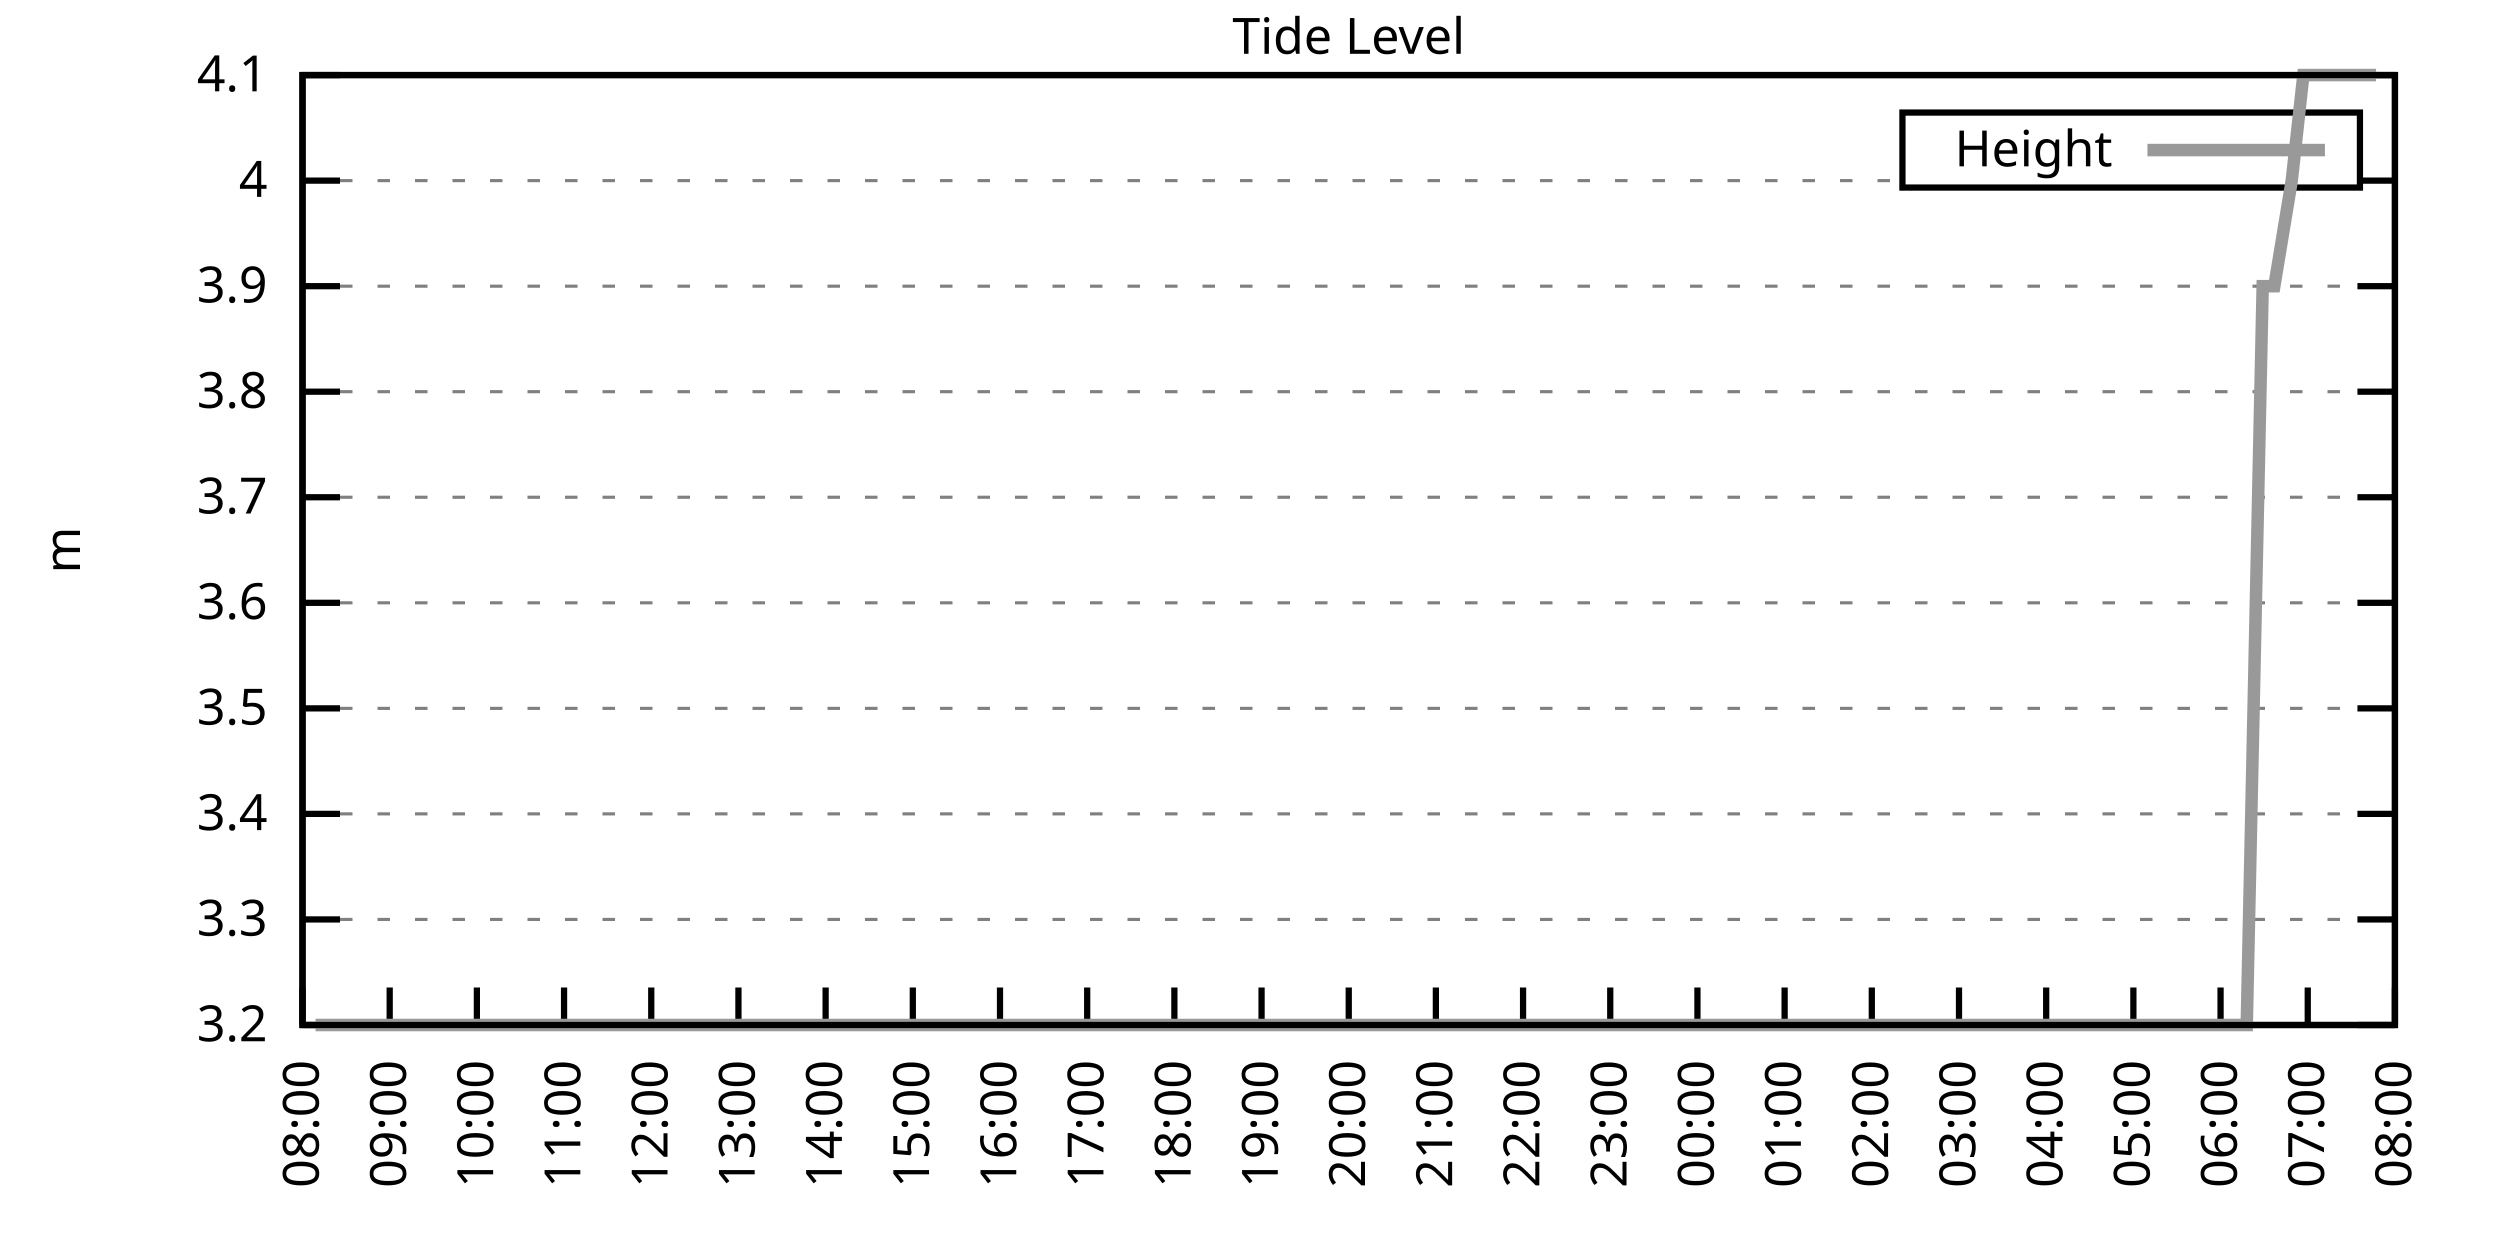
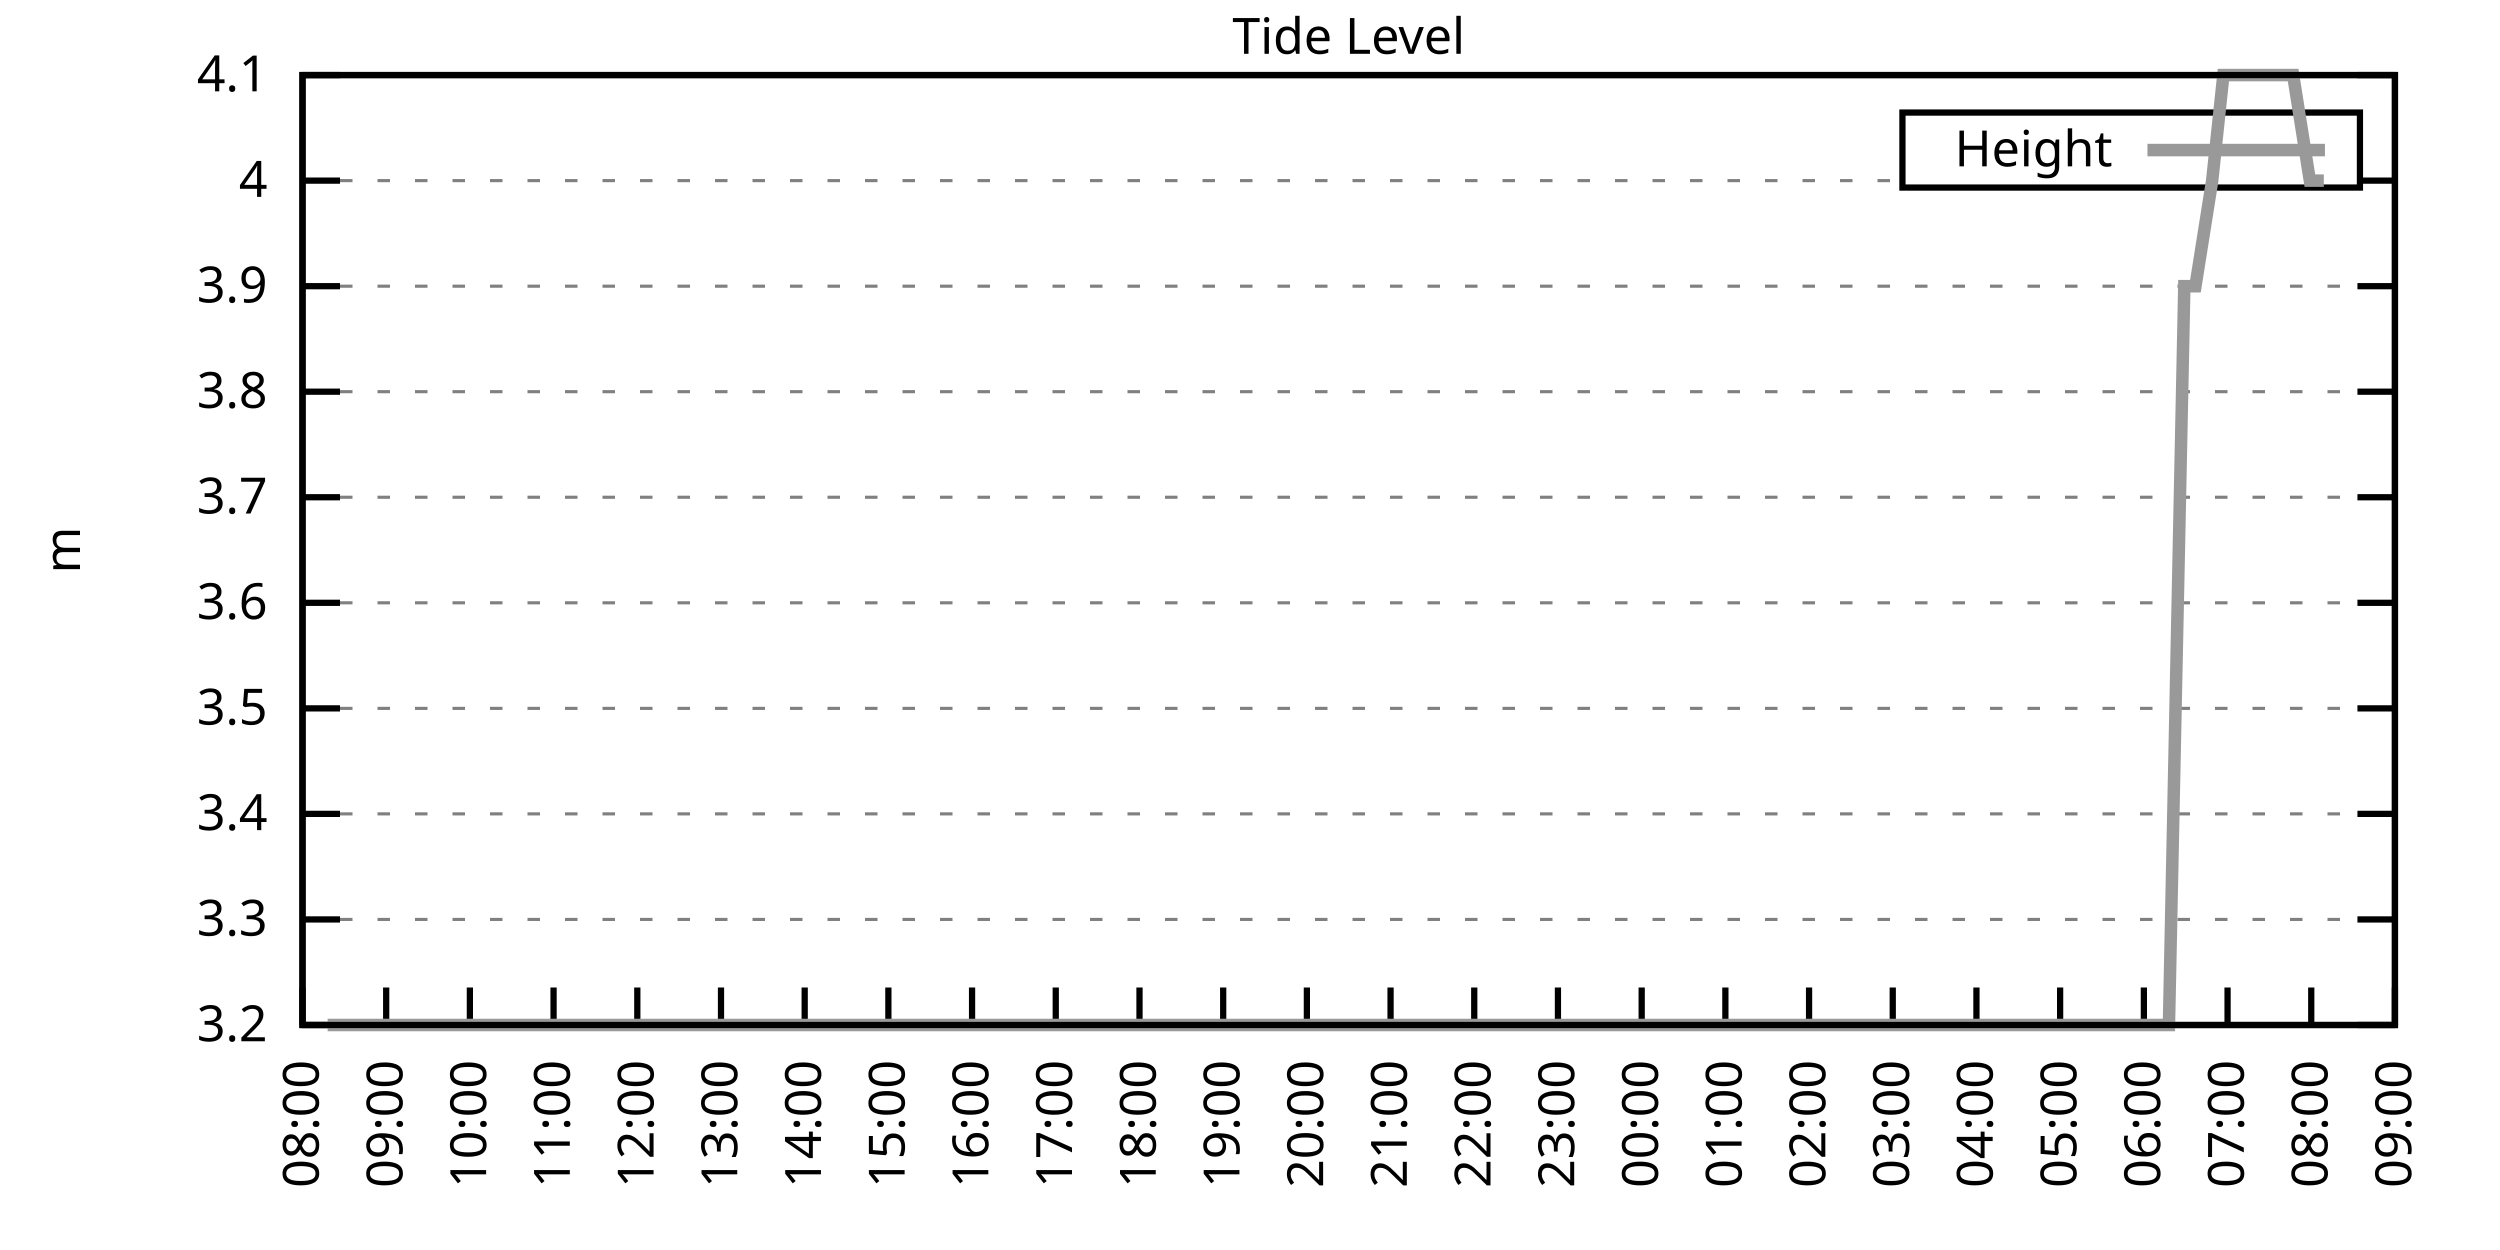
<svg xmlns="http://www.w3.org/2000/svg" xmlns:xlink="http://www.w3.org/1999/xlink" width="400" height="200" viewBox="0 0 400 200">
  <g id="gnuplot_canvas">
    <rect x="0" y="0" width="400" height="200" fill="none" />
    <defs>
      <circle id="gpDot" r="0.5" stroke-width="0.5" stroke="currentColor" />
      <path id="gpPt0" stroke-width="0.333" stroke="currentColor" d="M-1,0 h2 M0,-1 v2" />
      <path id="gpPt1" stroke-width="0.333" stroke="currentColor" d="M-1,-1 L1,1 M1,-1 L-1,1" />
      <path id="gpPt2" stroke-width="0.333" stroke="currentColor" d="M-1,0 L1,0 M0,-1 L0,1 M-1,-1 L1,1 M-1,1 L1,-1" />
      <rect id="gpPt3" stroke-width="0.333" stroke="currentColor" x="-1" y="-1" width="2" height="2" />
      <rect id="gpPt4" stroke-width="0.333" stroke="currentColor" fill="currentColor" x="-1" y="-1" width="2" height="2" />
      <circle id="gpPt5" stroke-width="0.333" stroke="currentColor" cx="0" cy="0" r="1" />
      <use xlink:href="#gpPt5" id="gpPt6" fill="currentColor" stroke="none" />
      <path id="gpPt7" stroke-width="0.333" stroke="currentColor" d="M0,-1.33 L-1.33,0.67 L1.33,0.67 z" />
      <use xlink:href="#gpPt7" id="gpPt8" fill="currentColor" stroke="none" />
      <use xlink:href="#gpPt7" id="gpPt9" stroke="currentColor" transform="rotate(180)" />
      <use xlink:href="#gpPt9" id="gpPt10" fill="currentColor" stroke="none" />
      <use xlink:href="#gpPt3" id="gpPt11" stroke="currentColor" transform="rotate(45)" />
      <use xlink:href="#gpPt11" id="gpPt12" fill="currentColor" stroke="none" />
      <path id="gpPt13" stroke-width="0.333" stroke="currentColor" d="M0,1.330 L1.265,0.411 L0.782,-1.067 L-0.782,-1.076 L-1.265,0.411 z" />
      <use xlink:href="#gpPt13" id="gpPt14" fill="currentColor" stroke="none" />
      <filter id="textbox" filterUnits="objectBoundingBox" x="0" y="0" height="1" width="1">
        <feFlood flood-color="white" flood-opacity="1" result="bgnd" />
        <feComposite in="SourceGraphic" in2="bgnd" operator="atop" />
      </filter>
      <filter id="greybox" filterUnits="objectBoundingBox" x="0" y="0" height="1" width="1">
        <feFlood flood-color="lightgrey" flood-opacity="1" result="grey" />
        <feComposite in="SourceGraphic" in2="grey" operator="atop" />
      </filter>
    </defs>
    <g fill="none" color="white" stroke="currentColor" stroke-width="1.00" stroke-linecap="butt" stroke-linejoin="miter">
</g>
    <g fill="none" color="black" stroke="currentColor" stroke-width="1.00" stroke-linecap="butt" stroke-linejoin="miter">
      <g stroke="none" shape-rendering="crispEdges">
        <polygon fill="rgb(255, 255, 255)" points="48.40,164.00 383.18,164.00 383.18,12.02 48.40,12.02 " />
      </g>
    </g>
    <g fill="none" color="black" stroke="currentColor" stroke-width="1.00" stroke-linecap="butt" stroke-linejoin="miter">
</g>
    <g fill="none" color="black" stroke="black" stroke-width="0.50" stroke-linecap="butt" stroke-linejoin="miter">
</g>
    <g fill="none" color="gray" stroke="currentColor" stroke-width="0.50" stroke-linecap="butt" stroke-linejoin="miter">
      <path stroke="gray" stroke-dasharray="2,4" class="gridline" d="M48.40,164.00 L383.19,164.00  " />
    </g>
    <g fill="none" color="gray" stroke="gray" stroke-width="1.00" stroke-linecap="butt" stroke-linejoin="miter">
</g>
    <g fill="none" color="black" stroke="currentColor" stroke-width="1.00" stroke-linecap="butt" stroke-linejoin="miter">
      <path stroke="black" d="M48.40,164.00 L54.40,164.00 M383.19,164.00 L377.19,164.00  " />
      <g transform="translate(42.80,166.60)" stroke="none" fill="black" font-family="Sans" font-size="8.00" text-anchor="end">
        <text>
          <tspan font-family="Sans"> 3.2</tspan>
        </text>
      </g>
    </g>
    <g fill="none" color="black" stroke="currentColor" stroke-width="1.00" stroke-linecap="butt" stroke-linejoin="miter">
</g>
    <g fill="none" color="black" stroke="black" stroke-width="0.50" stroke-linecap="butt" stroke-linejoin="miter">
</g>
    <g fill="none" color="gray" stroke="currentColor" stroke-width="0.50" stroke-linecap="butt" stroke-linejoin="miter">
      <path stroke="gray" stroke-dasharray="2,4" class="gridline" d="M48.40,147.11 L383.19,147.11  " />
    </g>
    <g fill="none" color="gray" stroke="gray" stroke-width="1.00" stroke-linecap="butt" stroke-linejoin="miter">
</g>
    <g fill="none" color="black" stroke="currentColor" stroke-width="1.00" stroke-linecap="butt" stroke-linejoin="miter">
      <path stroke="black" d="M48.40,147.11 L54.40,147.11 M383.19,147.11 L377.19,147.11  " />
      <g transform="translate(42.80,149.71)" stroke="none" fill="black" font-family="Sans" font-size="8.00" text-anchor="end">
        <text>
          <tspan font-family="Sans"> 3.3</tspan>
        </text>
      </g>
    </g>
    <g fill="none" color="black" stroke="currentColor" stroke-width="1.00" stroke-linecap="butt" stroke-linejoin="miter">
</g>
    <g fill="none" color="black" stroke="black" stroke-width="0.50" stroke-linecap="butt" stroke-linejoin="miter">
</g>
    <g fill="none" color="gray" stroke="currentColor" stroke-width="0.50" stroke-linecap="butt" stroke-linejoin="miter">
      <path stroke="gray" stroke-dasharray="2,4" class="gridline" d="M48.40,130.22 L383.19,130.22  " />
    </g>
    <g fill="none" color="gray" stroke="gray" stroke-width="1.00" stroke-linecap="butt" stroke-linejoin="miter">
</g>
    <g fill="none" color="black" stroke="currentColor" stroke-width="1.00" stroke-linecap="butt" stroke-linejoin="miter">
      <path stroke="black" d="M48.40,130.22 L54.40,130.22 M383.19,130.22 L377.19,130.22  " />
      <g transform="translate(42.80,132.82)" stroke="none" fill="black" font-family="Sans" font-size="8.00" text-anchor="end">
        <text>
          <tspan font-family="Sans"> 3.4</tspan>
        </text>
      </g>
    </g>
    <g fill="none" color="black" stroke="currentColor" stroke-width="1.00" stroke-linecap="butt" stroke-linejoin="miter">
</g>
    <g fill="none" color="black" stroke="black" stroke-width="0.50" stroke-linecap="butt" stroke-linejoin="miter">
</g>
    <g fill="none" color="gray" stroke="currentColor" stroke-width="0.50" stroke-linecap="butt" stroke-linejoin="miter">
      <path stroke="gray" stroke-dasharray="2,4" class="gridline" d="M48.40,113.34 L383.19,113.34  " />
    </g>
    <g fill="none" color="gray" stroke="gray" stroke-width="1.00" stroke-linecap="butt" stroke-linejoin="miter">
</g>
    <g fill="none" color="black" stroke="currentColor" stroke-width="1.00" stroke-linecap="butt" stroke-linejoin="miter">
      <path stroke="black" d="M48.40,113.34 L54.40,113.34 M383.19,113.34 L377.19,113.34  " />
      <g transform="translate(42.80,115.94)" stroke="none" fill="black" font-family="Sans" font-size="8.00" text-anchor="end">
        <text>
          <tspan font-family="Sans"> 3.5</tspan>
        </text>
      </g>
    </g>
    <g fill="none" color="black" stroke="currentColor" stroke-width="1.00" stroke-linecap="butt" stroke-linejoin="miter">
</g>
    <g fill="none" color="black" stroke="black" stroke-width="0.50" stroke-linecap="butt" stroke-linejoin="miter">
</g>
    <g fill="none" color="gray" stroke="currentColor" stroke-width="0.50" stroke-linecap="butt" stroke-linejoin="miter">
      <path stroke="gray" stroke-dasharray="2,4" class="gridline" d="M48.40,96.45 L383.19,96.45  " />
    </g>
    <g fill="none" color="gray" stroke="gray" stroke-width="1.00" stroke-linecap="butt" stroke-linejoin="miter">
</g>
    <g fill="none" color="black" stroke="currentColor" stroke-width="1.00" stroke-linecap="butt" stroke-linejoin="miter">
      <path stroke="black" d="M48.40,96.45 L54.40,96.45 M383.19,96.45 L377.19,96.45  " />
      <g transform="translate(42.80,99.05)" stroke="none" fill="black" font-family="Sans" font-size="8.00" text-anchor="end">
        <text>
          <tspan font-family="Sans"> 3.6</tspan>
        </text>
      </g>
    </g>
    <g fill="none" color="black" stroke="currentColor" stroke-width="1.00" stroke-linecap="butt" stroke-linejoin="miter">
</g>
    <g fill="none" color="black" stroke="black" stroke-width="0.50" stroke-linecap="butt" stroke-linejoin="miter">
</g>
    <g fill="none" color="gray" stroke="currentColor" stroke-width="0.50" stroke-linecap="butt" stroke-linejoin="miter">
      <path stroke="gray" stroke-dasharray="2,4" class="gridline" d="M48.40,79.56 L383.19,79.56  " />
    </g>
    <g fill="none" color="gray" stroke="gray" stroke-width="1.00" stroke-linecap="butt" stroke-linejoin="miter">
</g>
    <g fill="none" color="black" stroke="currentColor" stroke-width="1.00" stroke-linecap="butt" stroke-linejoin="miter">
      <path stroke="black" d="M48.40,79.56 L54.40,79.56 M383.19,79.56 L377.19,79.56  " />
      <g transform="translate(42.80,82.16)" stroke="none" fill="black" font-family="Sans" font-size="8.00" text-anchor="end">
        <text>
          <tspan font-family="Sans"> 3.7</tspan>
        </text>
      </g>
    </g>
    <g fill="none" color="black" stroke="currentColor" stroke-width="1.00" stroke-linecap="butt" stroke-linejoin="miter">
</g>
    <g fill="none" color="black" stroke="black" stroke-width="0.50" stroke-linecap="butt" stroke-linejoin="miter">
</g>
    <g fill="none" color="gray" stroke="currentColor" stroke-width="0.50" stroke-linecap="butt" stroke-linejoin="miter">
      <path stroke="gray" stroke-dasharray="2,4" class="gridline" d="M48.40,62.67 L383.19,62.67  " />
    </g>
    <g fill="none" color="gray" stroke="gray" stroke-width="1.00" stroke-linecap="butt" stroke-linejoin="miter">
</g>
    <g fill="none" color="black" stroke="currentColor" stroke-width="1.00" stroke-linecap="butt" stroke-linejoin="miter">
      <path stroke="black" d="M48.40,62.67 L54.40,62.67 M383.19,62.67 L377.19,62.67  " />
      <g transform="translate(42.80,65.27)" stroke="none" fill="black" font-family="Sans" font-size="8.00" text-anchor="end">
        <text>
          <tspan font-family="Sans"> 3.8</tspan>
        </text>
      </g>
    </g>
    <g fill="none" color="black" stroke="currentColor" stroke-width="1.00" stroke-linecap="butt" stroke-linejoin="miter">
</g>
    <g fill="none" color="black" stroke="black" stroke-width="0.50" stroke-linecap="butt" stroke-linejoin="miter">
</g>
    <g fill="none" color="gray" stroke="currentColor" stroke-width="0.50" stroke-linecap="butt" stroke-linejoin="miter">
      <path stroke="gray" stroke-dasharray="2,4" class="gridline" d="M48.40,45.79 L383.19,45.79  " />
    </g>
    <g fill="none" color="gray" stroke="gray" stroke-width="1.00" stroke-linecap="butt" stroke-linejoin="miter">
</g>
    <g fill="none" color="black" stroke="currentColor" stroke-width="1.00" stroke-linecap="butt" stroke-linejoin="miter">
      <path stroke="black" d="M48.40,45.79 L54.40,45.79 M383.19,45.79 L377.19,45.79  " />
      <g transform="translate(42.80,48.39)" stroke="none" fill="black" font-family="Sans" font-size="8.00" text-anchor="end">
        <text>
          <tspan font-family="Sans"> 3.9</tspan>
        </text>
      </g>
    </g>
    <g fill="none" color="black" stroke="currentColor" stroke-width="1.00" stroke-linecap="butt" stroke-linejoin="miter">
</g>
    <g fill="none" color="black" stroke="black" stroke-width="0.50" stroke-linecap="butt" stroke-linejoin="miter">
</g>
    <g fill="none" color="gray" stroke="currentColor" stroke-width="0.50" stroke-linecap="butt" stroke-linejoin="miter">
      <path stroke="gray" stroke-dasharray="2,4" class="gridline" d="M48.40,28.90 L304.39,28.90 M377.59,28.90 L383.19,28.90  " />
    </g>
    <g fill="none" color="gray" stroke="gray" stroke-width="1.00" stroke-linecap="butt" stroke-linejoin="miter">
</g>
    <g fill="none" color="black" stroke="currentColor" stroke-width="1.00" stroke-linecap="butt" stroke-linejoin="miter">
      <path stroke="black" d="M48.40,28.90 L54.40,28.90 M383.19,28.90 L377.19,28.90  " />
      <g transform="translate(42.80,31.50)" stroke="none" fill="black" font-family="Sans" font-size="8.00" text-anchor="end">
        <text>
          <tspan font-family="Sans"> 4</tspan>
        </text>
      </g>
    </g>
    <g fill="none" color="black" stroke="currentColor" stroke-width="1.00" stroke-linecap="butt" stroke-linejoin="miter">
</g>
    <g fill="none" color="black" stroke="black" stroke-width="0.50" stroke-linecap="butt" stroke-linejoin="miter">
</g>
    <g fill="none" color="gray" stroke="currentColor" stroke-width="0.50" stroke-linecap="butt" stroke-linejoin="miter">
      <path stroke="gray" stroke-dasharray="2,4" class="gridline" d="M48.40,12.01 L383.19,12.01  " />
    </g>
    <g fill="none" color="gray" stroke="gray" stroke-width="1.00" stroke-linecap="butt" stroke-linejoin="miter">
</g>
    <g fill="none" color="black" stroke="currentColor" stroke-width="1.00" stroke-linecap="butt" stroke-linejoin="miter">
      <path stroke="black" d="M48.40,12.01 L54.40,12.01 M383.19,12.01 L377.19,12.01  " />
      <g transform="translate(42.80,14.61)" stroke="none" fill="black" font-family="Sans" font-size="8.00" text-anchor="end">
        <text>
          <tspan font-family="Sans"> 4.1</tspan>
        </text>
      </g>
    </g>
    <g fill="none" color="black" stroke="currentColor" stroke-width="1.00" stroke-linecap="butt" stroke-linejoin="miter">
      <path stroke="black" d="M48.40,164.00 L48.40,158.00  " />
      <g transform="translate(51.00,169.60) rotate(270.00)" stroke="none" fill="black" font-family="Sans" font-size="8.00" text-anchor="end">
        <text>
          <tspan font-family="Sans">08:00</tspan>
        </text>
      </g>
    </g>
    <g fill="none" color="black" stroke="currentColor" stroke-width="1.00" stroke-linecap="butt" stroke-linejoin="miter">
-       <path stroke="black" d="M62.35,164.00 L62.35,158.00  " />
-       <g transform="translate(64.95,169.60) rotate(270.00)" stroke="none" fill="black" font-family="Sans" font-size="8.00" text-anchor="end">
+       <path stroke="black" d="M61.79,164.00 L61.79,158.00  " />
+       <g transform="translate(64.39,169.60) rotate(270.00)" stroke="none" fill="black" font-family="Sans" font-size="8.00" text-anchor="end">
        <text>
          <tspan font-family="Sans">09:00</tspan>
        </text>
      </g>
    </g>
    <g fill="none" color="black" stroke="currentColor" stroke-width="1.00" stroke-linecap="butt" stroke-linejoin="miter">
-       <path stroke="black" d="M76.30,164.00 L76.30,158.00  " />
-       <g transform="translate(78.90,169.60) rotate(270.00)" stroke="none" fill="black" font-family="Sans" font-size="8.00" text-anchor="end">
+       <path stroke="black" d="M75.18,164.00 L75.18,158.00  " />
+       <g transform="translate(77.78,169.60) rotate(270.00)" stroke="none" fill="black" font-family="Sans" font-size="8.00" text-anchor="end">
        <text>
          <tspan font-family="Sans">10:00</tspan>
        </text>
      </g>
    </g>
    <g fill="none" color="black" stroke="currentColor" stroke-width="1.00" stroke-linecap="butt" stroke-linejoin="miter">
-       <path stroke="black" d="M90.25,164.00 L90.25,158.00  " />
-       <g transform="translate(92.85,169.60) rotate(270.00)" stroke="none" fill="black" font-family="Sans" font-size="8.00" text-anchor="end">
+       <path stroke="black" d="M88.57,164.00 L88.57,158.00  " />
+       <g transform="translate(91.17,169.60) rotate(270.00)" stroke="none" fill="black" font-family="Sans" font-size="8.00" text-anchor="end">
        <text>
          <tspan font-family="Sans">11:00</tspan>
        </text>
      </g>
    </g>
    <g fill="none" color="black" stroke="currentColor" stroke-width="1.00" stroke-linecap="butt" stroke-linejoin="miter">
-       <path stroke="black" d="M104.20,164.00 L104.20,158.00  " />
-       <g transform="translate(106.80,169.60) rotate(270.00)" stroke="none" fill="black" font-family="Sans" font-size="8.00" text-anchor="end">
+       <path stroke="black" d="M101.97,164.00 L101.97,158.00  " />
+       <g transform="translate(104.57,169.60) rotate(270.00)" stroke="none" fill="black" font-family="Sans" font-size="8.00" text-anchor="end">
        <text>
          <tspan font-family="Sans">12:00</tspan>
        </text>
      </g>
    </g>
    <g fill="none" color="black" stroke="currentColor" stroke-width="1.00" stroke-linecap="butt" stroke-linejoin="miter">
-       <path stroke="black" d="M118.15,164.00 L118.15,158.00  " />
-       <g transform="translate(120.75,169.60) rotate(270.00)" stroke="none" fill="black" font-family="Sans" font-size="8.00" text-anchor="end">
+       <path stroke="black" d="M115.36,164.00 L115.36,158.00  " />
+       <g transform="translate(117.96,169.60) rotate(270.00)" stroke="none" fill="black" font-family="Sans" font-size="8.00" text-anchor="end">
        <text>
          <tspan font-family="Sans">13:00</tspan>
        </text>
      </g>
    </g>
    <g fill="none" color="black" stroke="currentColor" stroke-width="1.00" stroke-linecap="butt" stroke-linejoin="miter">
-       <path stroke="black" d="M132.10,164.00 L132.10,158.00  " />
-       <g transform="translate(134.70,169.60) rotate(270.00)" stroke="none" fill="black" font-family="Sans" font-size="8.00" text-anchor="end">
+       <path stroke="black" d="M128.75,164.00 L128.75,158.00  " />
+       <g transform="translate(131.35,169.60) rotate(270.00)" stroke="none" fill="black" font-family="Sans" font-size="8.00" text-anchor="end">
        <text>
          <tspan font-family="Sans">14:00</tspan>
        </text>
      </g>
    </g>
    <g fill="none" color="black" stroke="currentColor" stroke-width="1.00" stroke-linecap="butt" stroke-linejoin="miter">
-       <path stroke="black" d="M146.05,164.00 L146.05,158.00  " />
-       <g transform="translate(148.65,169.60) rotate(270.00)" stroke="none" fill="black" font-family="Sans" font-size="8.00" text-anchor="end">
+       <path stroke="black" d="M142.14,164.00 L142.14,158.00  " />
+       <g transform="translate(144.74,169.60) rotate(270.00)" stroke="none" fill="black" font-family="Sans" font-size="8.00" text-anchor="end">
        <text>
          <tspan font-family="Sans">15:00</tspan>
        </text>
      </g>
    </g>
    <g fill="none" color="black" stroke="currentColor" stroke-width="1.00" stroke-linecap="butt" stroke-linejoin="miter">
-       <path stroke="black" d="M160.00,164.00 L160.00,158.00  " />
-       <g transform="translate(162.60,169.60) rotate(270.00)" stroke="none" fill="black" font-family="Sans" font-size="8.00" text-anchor="end">
+       <path stroke="black" d="M155.53,164.00 L155.53,158.00  " />
+       <g transform="translate(158.13,169.60) rotate(270.00)" stroke="none" fill="black" font-family="Sans" font-size="8.00" text-anchor="end">
        <text>
          <tspan font-family="Sans">16:00</tspan>
        </text>
      </g>
    </g>
    <g fill="none" color="black" stroke="currentColor" stroke-width="1.00" stroke-linecap="butt" stroke-linejoin="miter">
-       <path stroke="black" d="M173.95,164.00 L173.95,158.00  " />
-       <g transform="translate(176.55,169.60) rotate(270.00)" stroke="none" fill="black" font-family="Sans" font-size="8.00" text-anchor="end">
+       <path stroke="black" d="M168.92,164.00 L168.92,158.00  " />
+       <g transform="translate(171.52,169.60) rotate(270.00)" stroke="none" fill="black" font-family="Sans" font-size="8.00" text-anchor="end">
        <text>
          <tspan font-family="Sans">17:00</tspan>
        </text>
      </g>
    </g>
    <g fill="none" color="black" stroke="currentColor" stroke-width="1.00" stroke-linecap="butt" stroke-linejoin="miter">
-       <path stroke="black" d="M187.90,164.00 L187.90,158.00  " />
-       <g transform="translate(190.50,169.60) rotate(270.00)" stroke="none" fill="black" font-family="Sans" font-size="8.00" text-anchor="end">
+       <path stroke="black" d="M182.32,164.00 L182.32,158.00  " />
+       <g transform="translate(184.92,169.60) rotate(270.00)" stroke="none" fill="black" font-family="Sans" font-size="8.00" text-anchor="end">
        <text>
          <tspan font-family="Sans">18:00</tspan>
        </text>
      </g>
    </g>
    <g fill="none" color="black" stroke="currentColor" stroke-width="1.00" stroke-linecap="butt" stroke-linejoin="miter">
-       <path stroke="black" d="M201.85,164.00 L201.85,158.00  " />
-       <g transform="translate(204.45,169.60) rotate(270.00)" stroke="none" fill="black" font-family="Sans" font-size="8.00" text-anchor="end">
+       <path stroke="black" d="M195.71,164.00 L195.71,158.00  " />
+       <g transform="translate(198.31,169.60) rotate(270.00)" stroke="none" fill="black" font-family="Sans" font-size="8.00" text-anchor="end">
        <text>
          <tspan font-family="Sans">19:00</tspan>
        </text>
      </g>
    </g>
    <g fill="none" color="black" stroke="currentColor" stroke-width="1.00" stroke-linecap="butt" stroke-linejoin="miter">
-       <path stroke="black" d="M215.80,164.00 L215.80,158.00  " />
-       <g transform="translate(218.40,169.60) rotate(270.00)" stroke="none" fill="black" font-family="Sans" font-size="8.00" text-anchor="end">
+       <path stroke="black" d="M209.10,164.00 L209.10,158.00  " />
+       <g transform="translate(211.70,169.60) rotate(270.00)" stroke="none" fill="black" font-family="Sans" font-size="8.00" text-anchor="end">
        <text>
          <tspan font-family="Sans">20:00</tspan>
        </text>
      </g>
    </g>
    <g fill="none" color="black" stroke="currentColor" stroke-width="1.00" stroke-linecap="butt" stroke-linejoin="miter">
-       <path stroke="black" d="M229.74,164.00 L229.74,158.00  " />
-       <g transform="translate(232.34,169.60) rotate(270.00)" stroke="none" fill="black" font-family="Sans" font-size="8.00" text-anchor="end">
+       <path stroke="black" d="M222.49,164.00 L222.49,158.00  " />
+       <g transform="translate(225.09,169.60) rotate(270.00)" stroke="none" fill="black" font-family="Sans" font-size="8.00" text-anchor="end">
        <text>
          <tspan font-family="Sans">21:00</tspan>
        </text>
      </g>
    </g>
    <g fill="none" color="black" stroke="currentColor" stroke-width="1.00" stroke-linecap="butt" stroke-linejoin="miter">
-       <path stroke="black" d="M243.69,164.00 L243.69,158.00  " />
-       <g transform="translate(246.29,169.60) rotate(270.00)" stroke="none" fill="black" font-family="Sans" font-size="8.00" text-anchor="end">
+       <path stroke="black" d="M235.88,164.00 L235.88,158.00  " />
+       <g transform="translate(238.48,169.60) rotate(270.00)" stroke="none" fill="black" font-family="Sans" font-size="8.00" text-anchor="end">
        <text>
          <tspan font-family="Sans">22:00</tspan>
        </text>
      </g>
    </g>
    <g fill="none" color="black" stroke="currentColor" stroke-width="1.00" stroke-linecap="butt" stroke-linejoin="miter">
-       <path stroke="black" d="M257.64,164.00 L257.64,158.00  " />
-       <g transform="translate(260.24,169.60) rotate(270.00)" stroke="none" fill="black" font-family="Sans" font-size="8.00" text-anchor="end">
+       <path stroke="black" d="M249.27,164.00 L249.27,158.00  " />
+       <g transform="translate(251.87,169.60) rotate(270.00)" stroke="none" fill="black" font-family="Sans" font-size="8.00" text-anchor="end">
        <text>
          <tspan font-family="Sans">23:00</tspan>
        </text>
      </g>
    </g>
    <g fill="none" color="black" stroke="currentColor" stroke-width="1.00" stroke-linecap="butt" stroke-linejoin="miter">
-       <path stroke="black" d="M271.59,164.00 L271.59,158.00  " />
-       <g transform="translate(274.19,169.60) rotate(270.00)" stroke="none" fill="black" font-family="Sans" font-size="8.00" text-anchor="end">
+       <path stroke="black" d="M262.67,164.00 L262.67,158.00  " />
+       <g transform="translate(265.27,169.60) rotate(270.00)" stroke="none" fill="black" font-family="Sans" font-size="8.00" text-anchor="end">
        <text>
          <tspan font-family="Sans">00:00</tspan>
        </text>
      </g>
    </g>
    <g fill="none" color="black" stroke="currentColor" stroke-width="1.00" stroke-linecap="butt" stroke-linejoin="miter">
-       <path stroke="black" d="M285.54,164.00 L285.54,158.00  " />
-       <g transform="translate(288.14,169.60) rotate(270.00)" stroke="none" fill="black" font-family="Sans" font-size="8.00" text-anchor="end">
+       <path stroke="black" d="M276.06,164.00 L276.06,158.00  " />
+       <g transform="translate(278.66,169.60) rotate(270.00)" stroke="none" fill="black" font-family="Sans" font-size="8.00" text-anchor="end">
        <text>
          <tspan font-family="Sans">01:00</tspan>
        </text>
      </g>
    </g>
    <g fill="none" color="black" stroke="currentColor" stroke-width="1.00" stroke-linecap="butt" stroke-linejoin="miter">
-       <path stroke="black" d="M299.49,164.00 L299.49,158.00  " />
-       <g transform="translate(302.09,169.60) rotate(270.00)" stroke="none" fill="black" font-family="Sans" font-size="8.00" text-anchor="end">
+       <path stroke="black" d="M289.45,164.00 L289.45,158.00  " />
+       <g transform="translate(292.05,169.60) rotate(270.00)" stroke="none" fill="black" font-family="Sans" font-size="8.00" text-anchor="end">
        <text>
          <tspan font-family="Sans">02:00</tspan>
        </text>
      </g>
    </g>
    <g fill="none" color="black" stroke="currentColor" stroke-width="1.00" stroke-linecap="butt" stroke-linejoin="miter">
-       <path stroke="black" d="M313.44,164.00 L313.44,158.00  " />
-       <g transform="translate(316.04,169.60) rotate(270.00)" stroke="none" fill="black" font-family="Sans" font-size="8.00" text-anchor="end">
+       <path stroke="black" d="M302.84,164.00 L302.84,158.00  " />
+       <g transform="translate(305.44,169.60) rotate(270.00)" stroke="none" fill="black" font-family="Sans" font-size="8.00" text-anchor="end">
        <text>
          <tspan font-family="Sans">03:00</tspan>
        </text>
      </g>
    </g>
    <g fill="none" color="black" stroke="currentColor" stroke-width="1.00" stroke-linecap="butt" stroke-linejoin="miter">
-       <path stroke="black" d="M327.39,164.00 L327.39,158.00  " />
-       <g transform="translate(329.99,169.60) rotate(270.00)" stroke="none" fill="black" font-family="Sans" font-size="8.00" text-anchor="end">
+       <path stroke="black" d="M316.23,164.00 L316.23,158.00  " />
+       <g transform="translate(318.83,169.60) rotate(270.00)" stroke="none" fill="black" font-family="Sans" font-size="8.00" text-anchor="end">
        <text>
          <tspan font-family="Sans">04:00</tspan>
        </text>
      </g>
    </g>
    <g fill="none" color="black" stroke="currentColor" stroke-width="1.00" stroke-linecap="butt" stroke-linejoin="miter">
-       <path stroke="black" d="M341.34,164.00 L341.34,158.00  " />
-       <g transform="translate(343.94,169.60) rotate(270.00)" stroke="none" fill="black" font-family="Sans" font-size="8.00" text-anchor="end">
+       <path stroke="black" d="M329.62,164.00 L329.62,158.00  " />
+       <g transform="translate(332.22,169.60) rotate(270.00)" stroke="none" fill="black" font-family="Sans" font-size="8.00" text-anchor="end">
        <text>
          <tspan font-family="Sans">05:00</tspan>
        </text>
      </g>
    </g>
    <g fill="none" color="black" stroke="currentColor" stroke-width="1.00" stroke-linecap="butt" stroke-linejoin="miter">
-       <path stroke="black" d="M355.29,164.00 L355.29,158.00  " />
-       <g transform="translate(357.89,169.60) rotate(270.00)" stroke="none" fill="black" font-family="Sans" font-size="8.00" text-anchor="end">
+       <path stroke="black" d="M343.02,164.00 L343.02,158.00  " />
+       <g transform="translate(345.62,169.60) rotate(270.00)" stroke="none" fill="black" font-family="Sans" font-size="8.00" text-anchor="end">
        <text>
          <tspan font-family="Sans">06:00</tspan>
        </text>
      </g>
    </g>
    <g fill="none" color="black" stroke="currentColor" stroke-width="1.00" stroke-linecap="butt" stroke-linejoin="miter">
-       <path stroke="black" d="M369.24,164.00 L369.24,158.00  " />
-       <g transform="translate(371.84,169.60) rotate(270.00)" stroke="none" fill="black" font-family="Sans" font-size="8.00" text-anchor="end">
+       <path stroke="black" d="M356.41,164.00 L356.41,158.00  " />
+       <g transform="translate(359.01,169.60) rotate(270.00)" stroke="none" fill="black" font-family="Sans" font-size="8.00" text-anchor="end">
        <text>
          <tspan font-family="Sans">07:00</tspan>
+         </text>
+       </g>
+     </g>
+     <g fill="none" color="black" stroke="currentColor" stroke-width="1.00" stroke-linecap="butt" stroke-linejoin="miter">
+       <path stroke="black" d="M369.80,164.00 L369.80,158.00  " />
+       <g transform="translate(372.40,169.60) rotate(270.00)" stroke="none" fill="black" font-family="Sans" font-size="8.00" text-anchor="end">
+         <text>
+           <tspan font-family="Sans">08:00</tspan>
        </text>
      </g>
    </g>
    <g fill="none" color="black" stroke="currentColor" stroke-width="1.00" stroke-linecap="butt" stroke-linejoin="miter">
      <path stroke="black" d="M383.19,164.00 L383.19,158.00  " />
      <g transform="translate(385.79,169.60) rotate(270.00)" stroke="none" fill="black" font-family="Sans" font-size="8.00" text-anchor="end">
        <text>
-           <tspan font-family="Sans">08:00</tspan>
+           <tspan font-family="Sans">09:00</tspan>
        </text>
      </g>
    </g>
    <g fill="none" color="black" stroke="currentColor" stroke-width="1.00" stroke-linecap="butt" stroke-linejoin="miter">
</g>
    <g fill="none" color="black" stroke="currentColor" stroke-width="1.00" stroke-linecap="butt" stroke-linejoin="miter">
      <path stroke="black" d="M48.40,12.01 L48.40,164.00 L383.19,164.00 L383.19,12.01 L48.40,12.01 Z  " />
    </g>
    <g fill="none" color="black" stroke="currentColor" stroke-width="1.00" stroke-linecap="butt" stroke-linejoin="miter">
</g>
    <g fill="none" color="black" stroke="currentColor" stroke-width="1.00" stroke-linecap="butt" stroke-linejoin="miter">
      <path stroke="black" d="M304.39,30.01 L304.39,18.01 L377.59,18.01 L377.59,30.01 L304.39,30.01 Z  " />
    </g>
    <g id="Tide_level_plot_1">
      <g fill="none" color="white" stroke="black" stroke-width="2.00" stroke-linecap="butt" stroke-linejoin="miter">
</g>
      <g fill="none" color="black" stroke="currentColor" stroke-width="2.00" stroke-linecap="butt" stroke-linejoin="miter">
        <g transform="translate(337.99,26.61)" stroke="none" fill="black" font-family="Sans" font-size="8.00" text-anchor="end">
          <text>
            <tspan font-family="Sans">Height</tspan>
          </text>
        </g>
      </g>
      <g fill="none" color="black" stroke="currentColor" stroke-width="2.00" stroke-linecap="butt" stroke-linejoin="miter">
-         <path stroke="rgb(153, 153, 153)" d="M343.59,24.01 L371.99,24.01 M50.49,164.00 L52.58,164.00 L54.91,164.00 L57.47,164.00 L59.33,164.00 L61.88,164.00   L64.44,164.00 L68.86,164.00 L71.18,164.00 L73.51,164.00 L75.83,164.00 L78.16,164.00 L80.48,164.00 L83.04,164.00   L85.37,164.00 L87.69,164.00 L90.02,164.00 L92.34,164.00 L94.67,164.00 L96.53,164.00 L99.32,164.00 L101.64,164.00   L103.97,164.00 L106.06,164.00 L108.15,164.00 L110.71,164.00 L112.80,164.00 L115.36,164.00 L117.92,164.00 L120.24,164.00   L122.33,164.00 L124.89,164.00 L126.98,164.00 L129.31,164.00 L131.87,164.00 L133.72,164.00 L136.28,164.00 L138.61,164.00   L140.93,164.00 L143.49,164.00 L145.81,164.00 L148.14,164.00 L150.46,164.00 L152.79,164.00 L154.65,164.00 L157.21,164.00   L159.53,164.00 L162.09,164.00 L164.41,164.00 L166.74,164.00 L168.83,164.00 L171.39,164.00 L173.71,164.00 L176.04,164.00   L178.36,164.00 L180.22,164.00 L183.01,164.00 L185.34,164.00 L187.20,164.00 L189.99,164.00 L192.31,164.00 L194.64,164.00   L196.96,164.00 L199.29,164.00 L201.15,164.00 L203.94,164.00 L206.03,164.00 L208.59,164.00 L210.68,164.00 L213.01,164.00   L215.56,164.00 L217.89,164.00 L219.75,164.00 L222.30,164.00 L224.63,164.00 L227.19,164.00 L229.51,164.00 L231.60,164.00   L234.16,164.00 L236.25,164.00 L238.81,164.00 L240.90,164.00 L243.46,164.00 L245.32,164.00 L247.88,164.00 L250.44,164.00   L252.76,164.00 L255.09,164.00 L257.18,164.00 L259.27,164.00 L261.83,164.00 L264.15,164.00 L266.48,164.00 L269.04,164.00   L271.36,164.00 L273.69,164.00 L276.01,164.00 L278.34,164.00 L280.66,164.00 L282.99,164.00 L285.31,164.00 L286.94,164.00   L289.50,164.00 L292.05,164.00 L294.38,164.00 L296.70,164.00 L299.03,164.00 L301.12,164.00 L303.44,164.00 L308.33,164.00   L310.42,164.00 L312.51,164.00 L315.53,164.00 L317.86,164.00 L319.72,164.00 L322.51,164.00 L324.83,164.00 L327.16,164.00   L329.48,164.00 L331.58,164.00 L334.13,164.00 L336.46,164.00 L338.78,164.00 L340.88,164.00 L343.43,164.00 L345.29,164.00   L347.62,164.00 L349.94,164.00 L352.50,164.00 L354.59,164.00 L357.15,164.00 L359.48,164.00 L362.03,45.79 L363.89,45.79   L366.68,28.90 L368.54,12.01 L371.10,12.01 L373.19,12.01 L375.98,12.01 L378.31,12.01 L380.17,12.01  " />
+         <path stroke="rgb(153, 153, 153)" d="M343.59,24.01 L371.99,24.01 M52.42,164.00 L54.65,164.00 L57.10,164.00 L58.89,164.00 L61.35,164.00 L63.80,164.00   L68.04,164.00 L70.27,164.00 L72.50,164.00 L74.74,164.00 L76.97,164.00 L79.20,164.00 L81.66,164.00 L83.89,164.00   L86.12,164.00 L88.35,164.00 L90.58,164.00 L92.82,164.00 L94.60,164.00 L97.28,164.00 L99.51,164.00 L101.74,164.00   L103.75,164.00 L105.76,164.00 L108.22,164.00 L110.22,164.00 L112.68,164.00 L115.13,164.00 L117.37,164.00 L119.38,164.00   L121.83,164.00 L123.84,164.00 L126.07,164.00 L128.53,164.00 L130.31,164.00 L132.77,164.00 L135.00,164.00 L137.23,164.00   L139.69,164.00 L141.92,164.00 L144.15,164.00 L146.38,164.00 L148.61,164.00 L150.40,164.00 L152.85,164.00 L155.09,164.00   L157.54,164.00 L159.77,164.00 L162.01,164.00 L164.01,164.00 L166.47,164.00 L168.70,164.00 L170.93,164.00 L173.17,164.00   L174.95,164.00 L177.63,164.00 L179.86,164.00 L181.65,164.00 L184.32,164.00 L186.56,164.00 L188.79,164.00 L191.02,164.00   L193.25,164.00 L195.04,164.00 L197.72,164.00 L199.73,164.00 L202.18,164.00 L204.19,164.00 L206.42,164.00 L208.88,164.00   L211.11,164.00 L212.89,164.00 L215.35,164.00 L217.58,164.00 L220.04,164.00 L222.27,164.00 L224.28,164.00 L226.73,164.00   L228.74,164.00 L231.20,164.00 L233.20,164.00 L235.66,164.00 L237.44,164.00 L239.90,164.00 L242.36,164.00 L244.59,164.00   L246.82,164.00 L248.83,164.00 L250.84,164.00 L253.29,164.00 L255.52,164.00 L257.76,164.00 L260.21,164.00 L262.44,164.00   L264.67,164.00 L266.91,164.00 L269.14,164.00 L271.37,164.00 L273.60,164.00 L275.83,164.00 L277.40,164.00 L279.85,164.00   L282.31,164.00 L284.54,164.00 L286.77,164.00 L289.00,164.00 L291.01,164.00 L293.24,164.00 L297.93,164.00 L299.94,164.00   L301.95,164.00 L304.85,164.00 L307.08,164.00 L308.87,164.00 L311.54,164.00 L313.78,164.00 L316.01,164.00 L318.24,164.00   L320.25,164.00 L322.70,164.00 L324.94,164.00 L327.17,164.00 L329.18,164.00 L331.63,164.00 L333.42,164.00 L335.65,164.00   L337.88,164.00 L340.34,164.00 L342.35,164.00 L344.80,164.00 L347.03,164.00 L349.49,45.79 L351.27,45.79 L353.95,28.90   L355.74,12.01 L358.19,12.01 L360.20,12.01 L362.88,12.01 L365.11,12.01 L366.90,12.01 L369.58,28.90 L371.81,28.90    " />
      </g>
    </g>
    <g fill="none" color="black" stroke="currentColor" stroke-width="2.00" stroke-linecap="butt" stroke-linejoin="miter">
</g>
    <g fill="none" color="black" stroke="black" stroke-width="1.00" stroke-linecap="butt" stroke-linejoin="miter">
</g>
    <g fill="none" color="black" stroke="currentColor" stroke-width="1.00" stroke-linecap="butt" stroke-linejoin="miter">
      <path stroke="black" d="M48.40,12.01 L48.40,164.00 L383.19,164.00 L383.19,12.01 L48.40,12.01 Z  " />
      <g transform="translate(12.80,88.01) rotate(270.00)" stroke="none" fill="black" font-family="Sans" font-size="8.00" text-anchor="middle">
        <text>
          <tspan font-family="Sans">m</tspan>
        </text>
      </g>
    </g>
    <g fill="none" color="black" stroke="currentColor" stroke-width="1.00" stroke-linecap="butt" stroke-linejoin="miter">
</g>
    <g fill="none" color="black" stroke="currentColor" stroke-width="1.00" stroke-linecap="butt" stroke-linejoin="miter">
      <g transform="translate(215.79,8.61)" stroke="none" fill="black" font-family="Sans" font-size="8.00" text-anchor="middle">
        <text>
          <tspan font-family="Sans">Tide Level</tspan>
        </text>
      </g>
    </g>
    <g fill="none" color="black" stroke="currentColor" stroke-width="1.00" stroke-linecap="butt" stroke-linejoin="miter">
</g>
  </g>
</svg>
